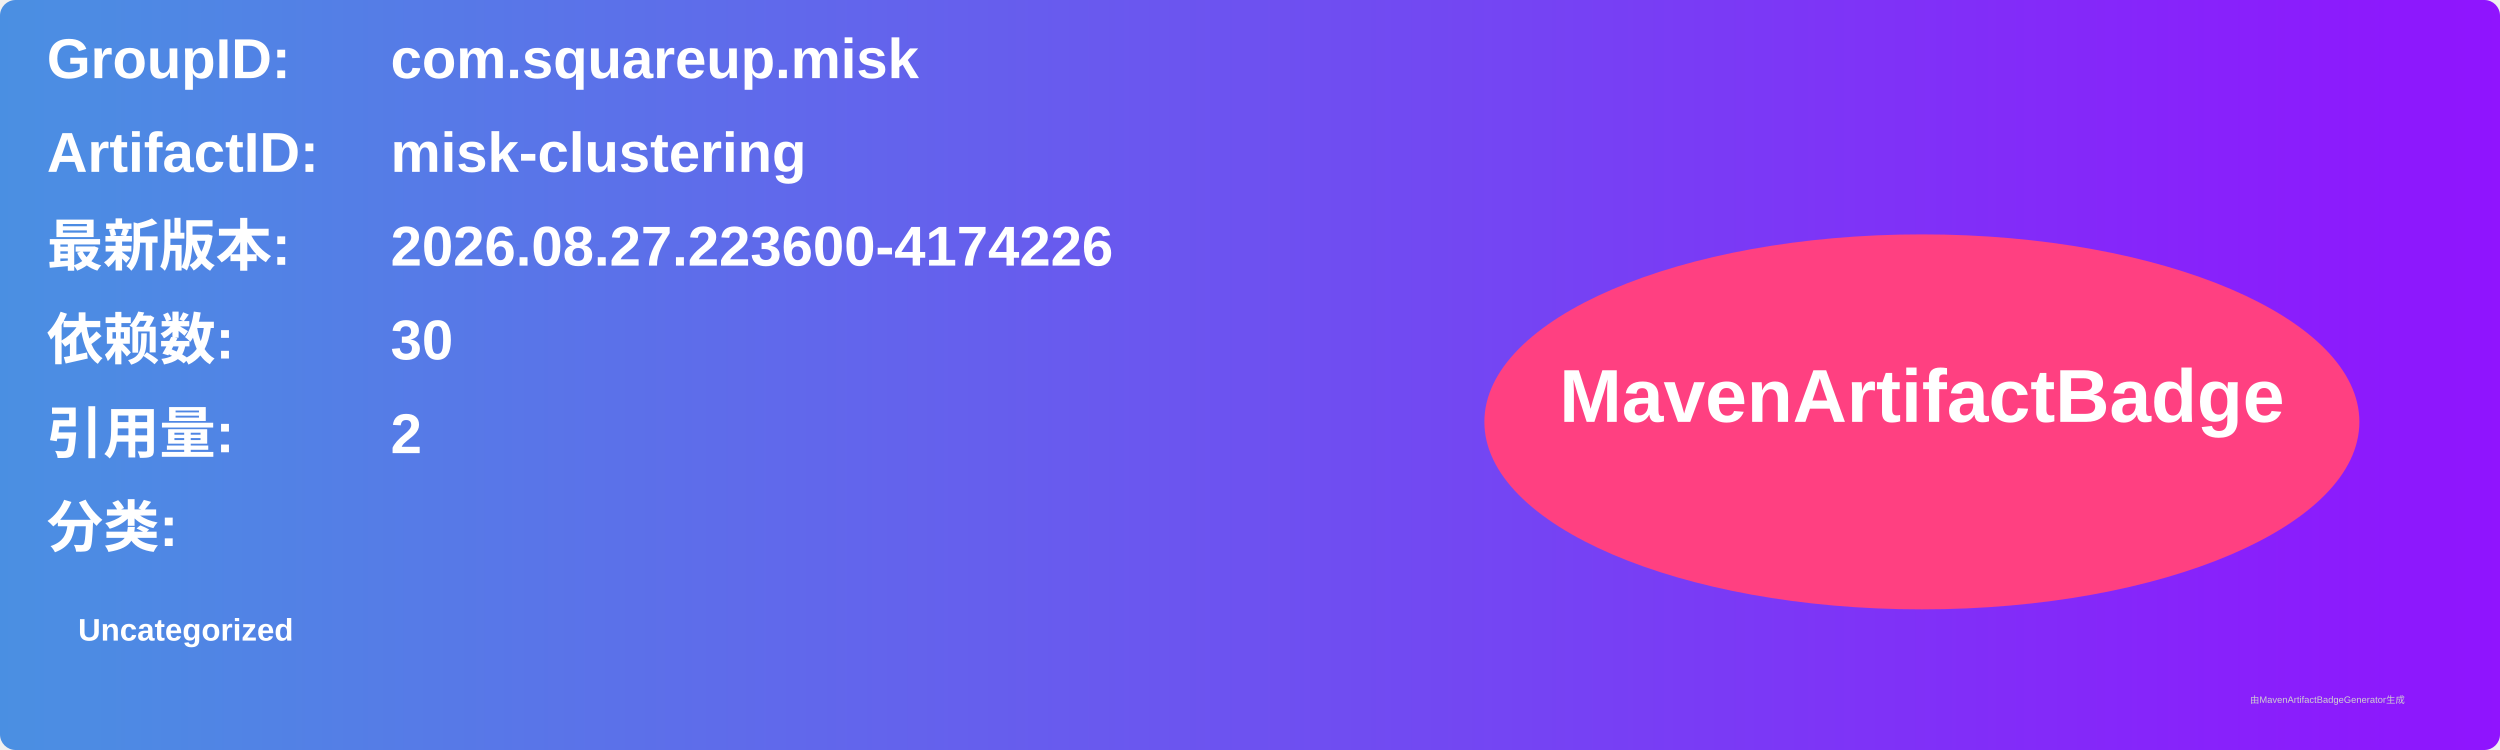
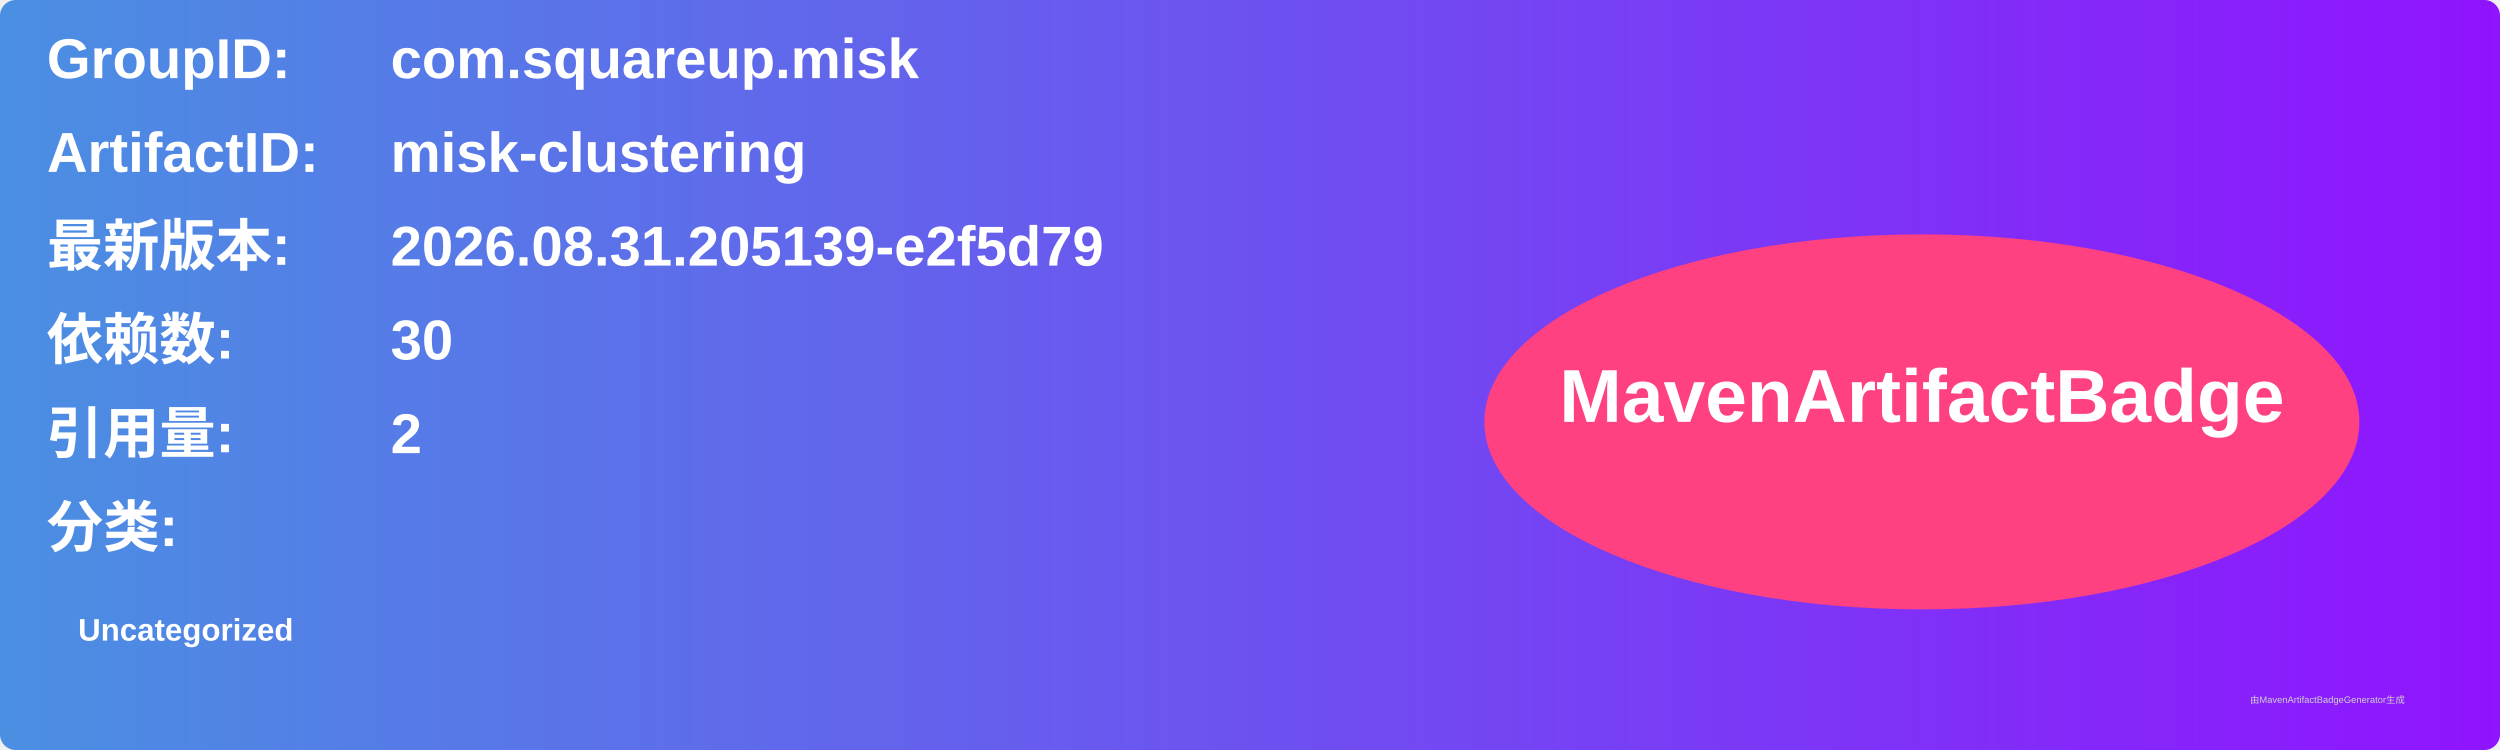
<svg xmlns="http://www.w3.org/2000/svg" width="800" height="240" viewBox="0 0 800 240">
  <linearGradient id="grad" x1="0%" y1="0%" x2="100%" y2="0%">
    <stop offset="0%" stop-color="#4a90e2" />
    <stop offset="100%" stop-color="#9013fe" />
  </linearGradient>
  <rect width="100%" height="100%" rx="5" ry="5" fill="url(#grad)" />
  <g transform="translate(15, 15)">
    <text x="0" y="10" font-family="Arial" font-size="18" fill="white" font-weight="bold" width="260">GroupID:</text>
    <text x="110" y="10" font-family="Arial" font-size="18" fill="white" font-weight="bold" width="460">com.squareup.misk</text>
    <text x="0" y="40" font-family="Arial" font-size="18" fill="white" font-weight="bold" width="260">ArtifactID:</text>
    <text x="110" y="40" font-family="Arial" font-size="18" fill="white" font-weight="bold" width="460">misk-clustering</text>
    <text x="0" y="70" font-family="Arial" font-size="18" fill="white" font-weight="bold">最新版本:</text>
    <text x="110" y="70" font-family="Arial" font-size="18" fill="white" font-weight="bold">
-       <tspan font-weight="bold">2026.08.27.223600-4174226</tspan>
+       <tspan font-weight="bold">2026.08.31.205139-e2f5d79</tspan>
    </text>
    <text x="0" y="100" font-family="Arial" font-size="18" fill="white" font-weight="bold">依赖数: </text>
    <text x="110" y="100" font-family="Arial" font-size="18" fill="white">
      <tspan font-weight="bold">30</tspan>
    </text>
    <text x="0" y="130" font-family="Arial" font-size="18" fill="white" font-weight="bold">引用量: </text>
    <text x="110" y="130" font-family="Arial" font-size="18" fill="white">
      <tspan font-weight="bold">2</tspan>
    </text>
    <text x="0" y="160" font-family="Arial" font-size="18" fill="white" font-weight="bold">分类:</text>
    <text x="10" y="190" font-family="Arial" font-size="10" fill="white">
      <tspan font-weight="bold">Uncategorized</tspan>
    </text>
    <ellipse cx="600" cy="120" rx="140" ry="60" fill="#ff4081" />
    <text x="600" y="120" text-anchor="middle" font-family="Arial" font-size="24" fill="white" font-weight="bold">MavenArtifactBadge</text>
  </g>
  <text x="720" y="225" font-family="Arial" font-size="3" fill="#d0d0d0">由MavenArtifactBadgeGenerator生成</text>
</svg>
